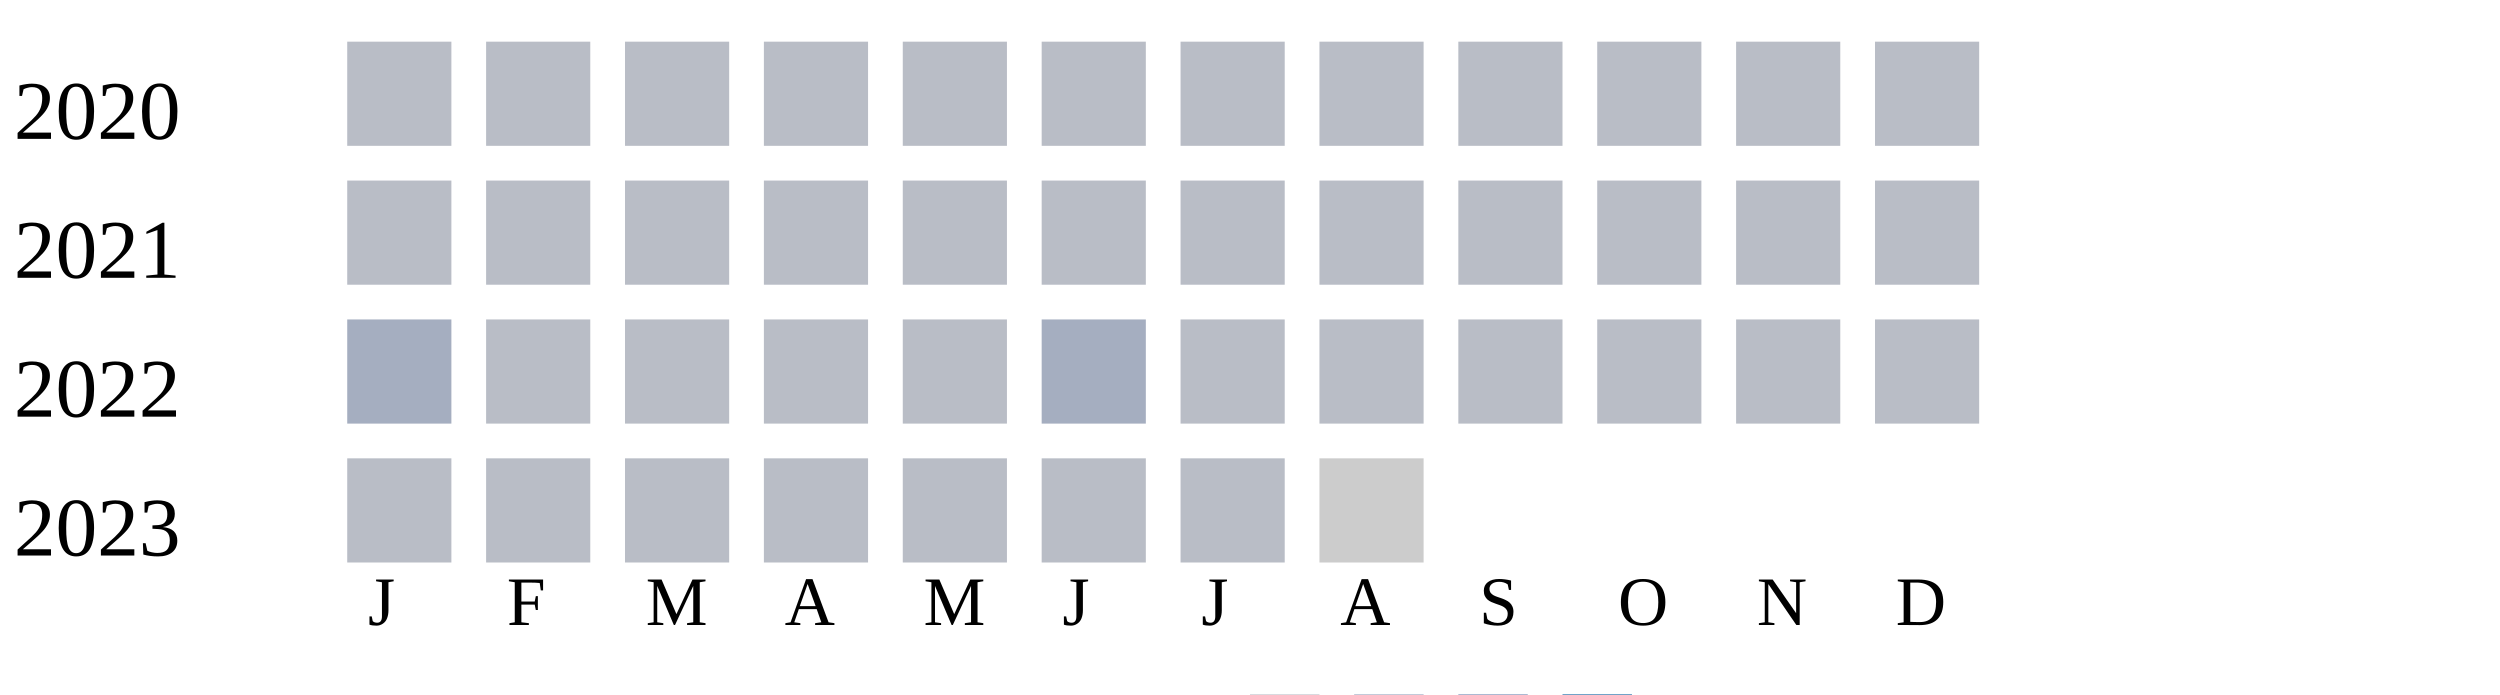
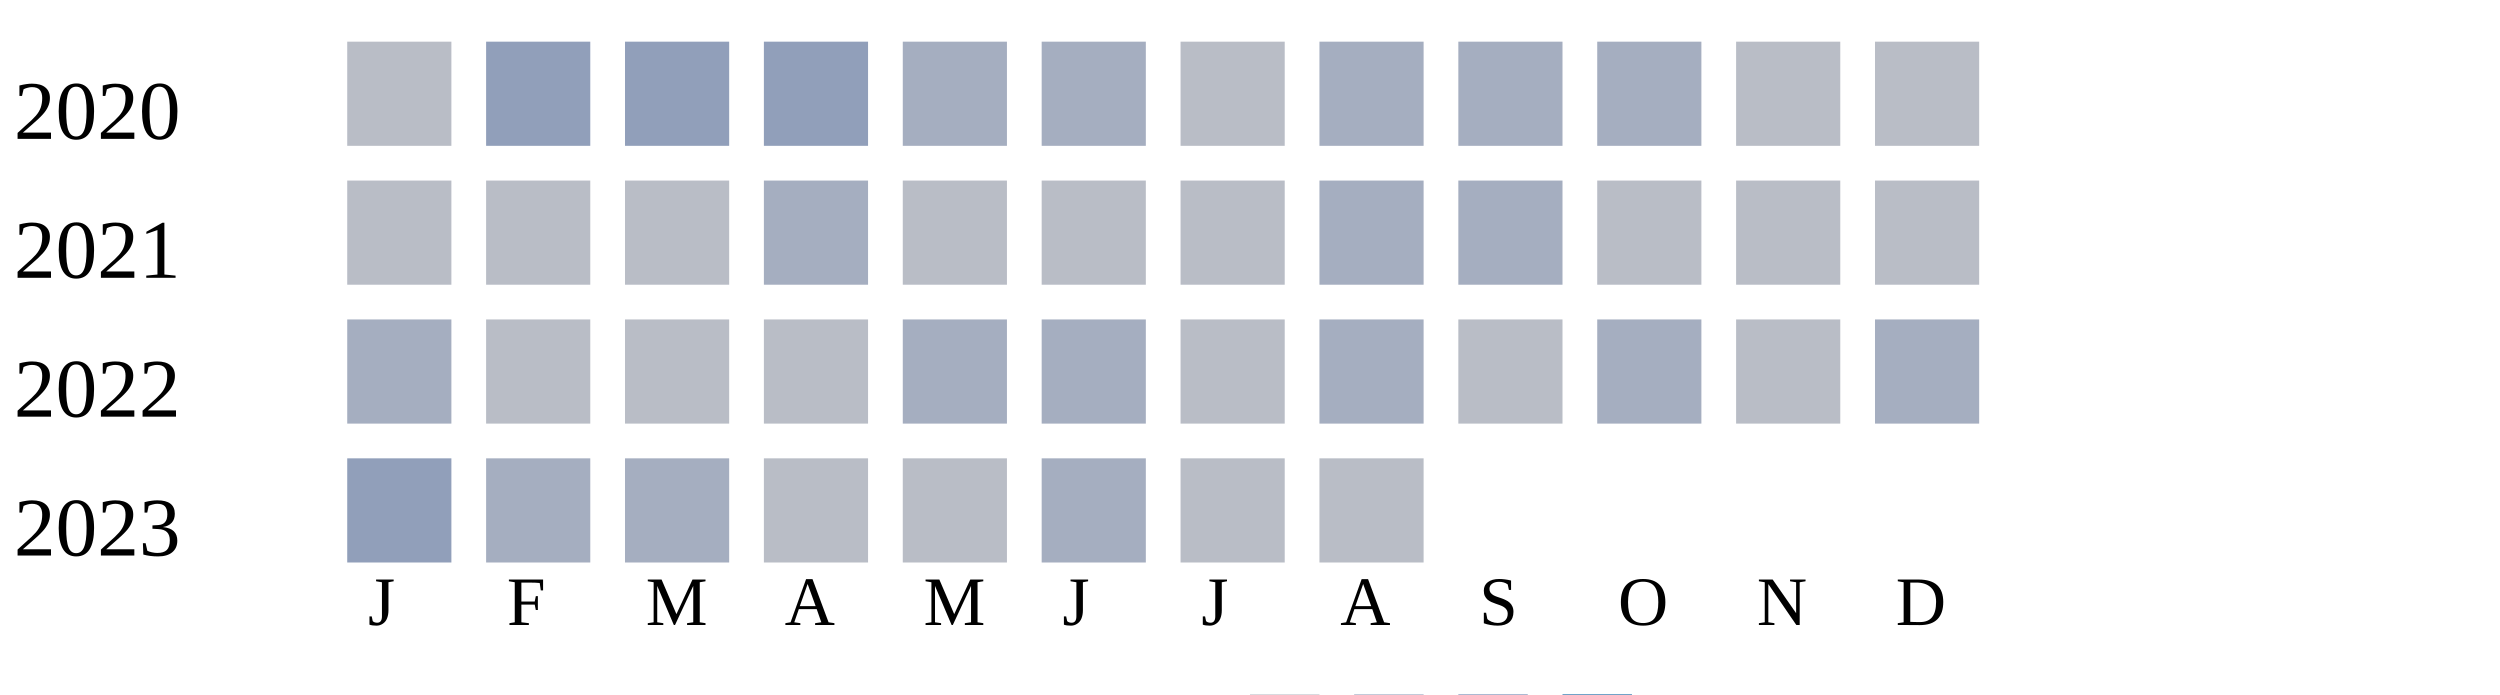
<svg xmlns="http://www.w3.org/2000/svg" width="360" height="100">
  <g transform="translate(0 0)">
    <text x="2" y="20">2020</text>
    <rect x="50" y="6" width="15" height="15" fill="#b9bdc6" />
-     <rect x="70" y="6" width="15" height="15" fill="#b9bdc6" />
-     <rect x="90" y="6" width="15" height="15" fill="#b9bdc6" />
-     <rect x="110" y="6" width="15" height="15" fill="#b9bdc6" />
-     <rect x="130" y="6" width="15" height="15" fill="#b9bdc6" />
-     <rect x="150" y="6" width="15" height="15" fill="#b9bdc6" />
+     <rect x="70" y="6" width="15" height="15" fill="#919fba" />
+     <rect x="90" y="6" width="15" height="15" fill="#919fba" />
+     <rect x="110" y="6" width="15" height="15" fill="#919fba" />
+     <rect x="130" y="6" width="15" height="15" fill="#a5aec0" />
+     <rect x="150" y="6" width="15" height="15" fill="#a5aec0" />
    <rect x="170" y="6" width="15" height="15" fill="#b9bdc6" />
-     <rect x="190" y="6" width="15" height="15" fill="#b9bdc6" />
-     <rect x="210" y="6" width="15" height="15" fill="#b9bdc6" />
-     <rect x="230" y="6" width="15" height="15" fill="#b9bdc6" />
+     <rect x="190" y="6" width="15" height="15" fill="#a5aec0" />
+     <rect x="210" y="6" width="15" height="15" fill="#a5aec0" />
+     <rect x="230" y="6" width="15" height="15" fill="#a5aec0" />
    <rect x="250" y="6" width="15" height="15" fill="#b9bdc6" />
    <rect x="270" y="6" width="15" height="15" fill="#b9bdc6" />
  </g>
  <g transform="translate(0 20)">
    <text x="2" y="20">2021</text>
    <rect x="50" y="6" width="15" height="15" fill="#b9bdc6" />
    <rect x="70" y="6" width="15" height="15" fill="#b9bdc6" />
    <rect x="90" y="6" width="15" height="15" fill="#b9bdc6" />
-     <rect x="110" y="6" width="15" height="15" fill="#b9bdc6" />
+     <rect x="110" y="6" width="15" height="15" fill="#a5aec0" />
    <rect x="130" y="6" width="15" height="15" fill="#b9bdc6" />
    <rect x="150" y="6" width="15" height="15" fill="#b9bdc6" />
    <rect x="170" y="6" width="15" height="15" fill="#b9bdc6" />
-     <rect x="190" y="6" width="15" height="15" fill="#b9bdc6" />
-     <rect x="210" y="6" width="15" height="15" fill="#b9bdc6" />
+     <rect x="190" y="6" width="15" height="15" fill="#a5aec0" />
+     <rect x="210" y="6" width="15" height="15" fill="#a5aec0" />
    <rect x="230" y="6" width="15" height="15" fill="#b9bdc6" />
    <rect x="250" y="6" width="15" height="15" fill="#b9bdc6" />
    <rect x="270" y="6" width="15" height="15" fill="#b9bdc6" />
  </g>
  <g transform="translate(0 40)">
    <text x="2" y="20">2022</text>
    <rect x="50" y="6" width="15" height="15" fill="#a5aec0" />
    <rect x="70" y="6" width="15" height="15" fill="#b9bdc6" />
    <rect x="90" y="6" width="15" height="15" fill="#b9bdc6" />
    <rect x="110" y="6" width="15" height="15" fill="#b9bdc6" />
+     <rect x="130" y="6" width="15" height="15" fill="#a5aec0" />
+     <rect x="150" y="6" width="15" height="15" fill="#a5aec0" />
+     <rect x="170" y="6" width="15" height="15" fill="#b9bdc6" />
+     <rect x="190" y="6" width="15" height="15" fill="#a5aec0" />
+     <rect x="210" y="6" width="15" height="15" fill="#b9bdc6" />
+     <rect x="230" y="6" width="15" height="15" fill="#a5aec0" />
+     <rect x="250" y="6" width="15" height="15" fill="#b9bdc6" />
+     <rect x="270" y="6" width="15" height="15" fill="#a5aec0" />
+   </g>
+   <g transform="translate(0 60)">
+     <text x="2" y="20">2023</text>
+     <rect x="50" y="6" width="15" height="15" fill="#919fba" />
+     <rect x="70" y="6" width="15" height="15" fill="#a5aec0" />
+     <rect x="90" y="6" width="15" height="15" fill="#a5aec0" />
+     <rect x="110" y="6" width="15" height="15" fill="#b9bdc6" />
    <rect x="130" y="6" width="15" height="15" fill="#b9bdc6" />
    <rect x="150" y="6" width="15" height="15" fill="#a5aec0" />
    <rect x="170" y="6" width="15" height="15" fill="#b9bdc6" />
    <rect x="190" y="6" width="15" height="15" fill="#b9bdc6" />
-     <rect x="210" y="6" width="15" height="15" fill="#b9bdc6" />
-     <rect x="230" y="6" width="15" height="15" fill="#b9bdc6" />
-     <rect x="250" y="6" width="15" height="15" fill="#b9bdc6" />
-     <rect x="270" y="6" width="15" height="15" fill="#b9bdc6" />
-   </g>
-   <g transform="translate(0 60)">
-     <text x="2" y="20">2023</text>
-     <rect x="50" y="6" width="15" height="15" fill="#b9bdc6" />
-     <rect x="70" y="6" width="15" height="15" fill="#b9bdc6" />
-     <rect x="90" y="6" width="15" height="15" fill="#b9bdc6" />
-     <rect x="110" y="6" width="15" height="15" fill="#b9bdc6" />
-     <rect x="130" y="6" width="15" height="15" fill="#b9bdc6" />
-     <rect x="150" y="6" width="15" height="15" fill="#b9bdc6" />
-     <rect x="170" y="6" width="15" height="15" fill="#b9bdc6" />
-     <rect x="190" y="6" width="15" height="15" fill="#cccccc" />
  </g>
  <text style="font-size: 10px; text-align: center" x="53" y="90">J</text>
  <text style="font-size: 10px; text-align: center" x="73" y="90">F</text>
  <text style="font-size: 10px; text-align: center" x="93" y="90">M</text>
  <text style="font-size: 10px; text-align: center" x="113" y="90">A</text>
  <text style="font-size: 10px; text-align: center" x="133" y="90">M</text>
  <text style="font-size: 10px; text-align: center" x="153" y="90">J</text>
  <text style="font-size: 10px; text-align: center" x="173" y="90">J</text>
  <text style="font-size: 10px; text-align: center" x="193" y="90">A</text>
  <text style="font-size: 10px; text-align: center" x="213" y="90">S</text>
  <text style="font-size: 10px; text-align: center" x="233" y="90">O</text>
  <text style="font-size: 10px; text-align: center" x="253" y="90">N</text>
  <text style="font-size: 10px; text-align: center" x="273" y="90">D</text>
  <text style="font-size: 10px;" x="155" y="109">Less</text>
  <rect fill="#b9bdc6" width="10" height="10" x="180" y="100" />
  <rect fill="#919fba" width="10" height="10" x="195" y="100" />
  <rect fill="#6882ae" width="10" height="10" x="210" y="100" />
  <rect fill="#005a9c" width="10" height="10" x="225" y="100" />
  <text x="240" y="109" style="font-size: 10px;">More</text>
</svg>
